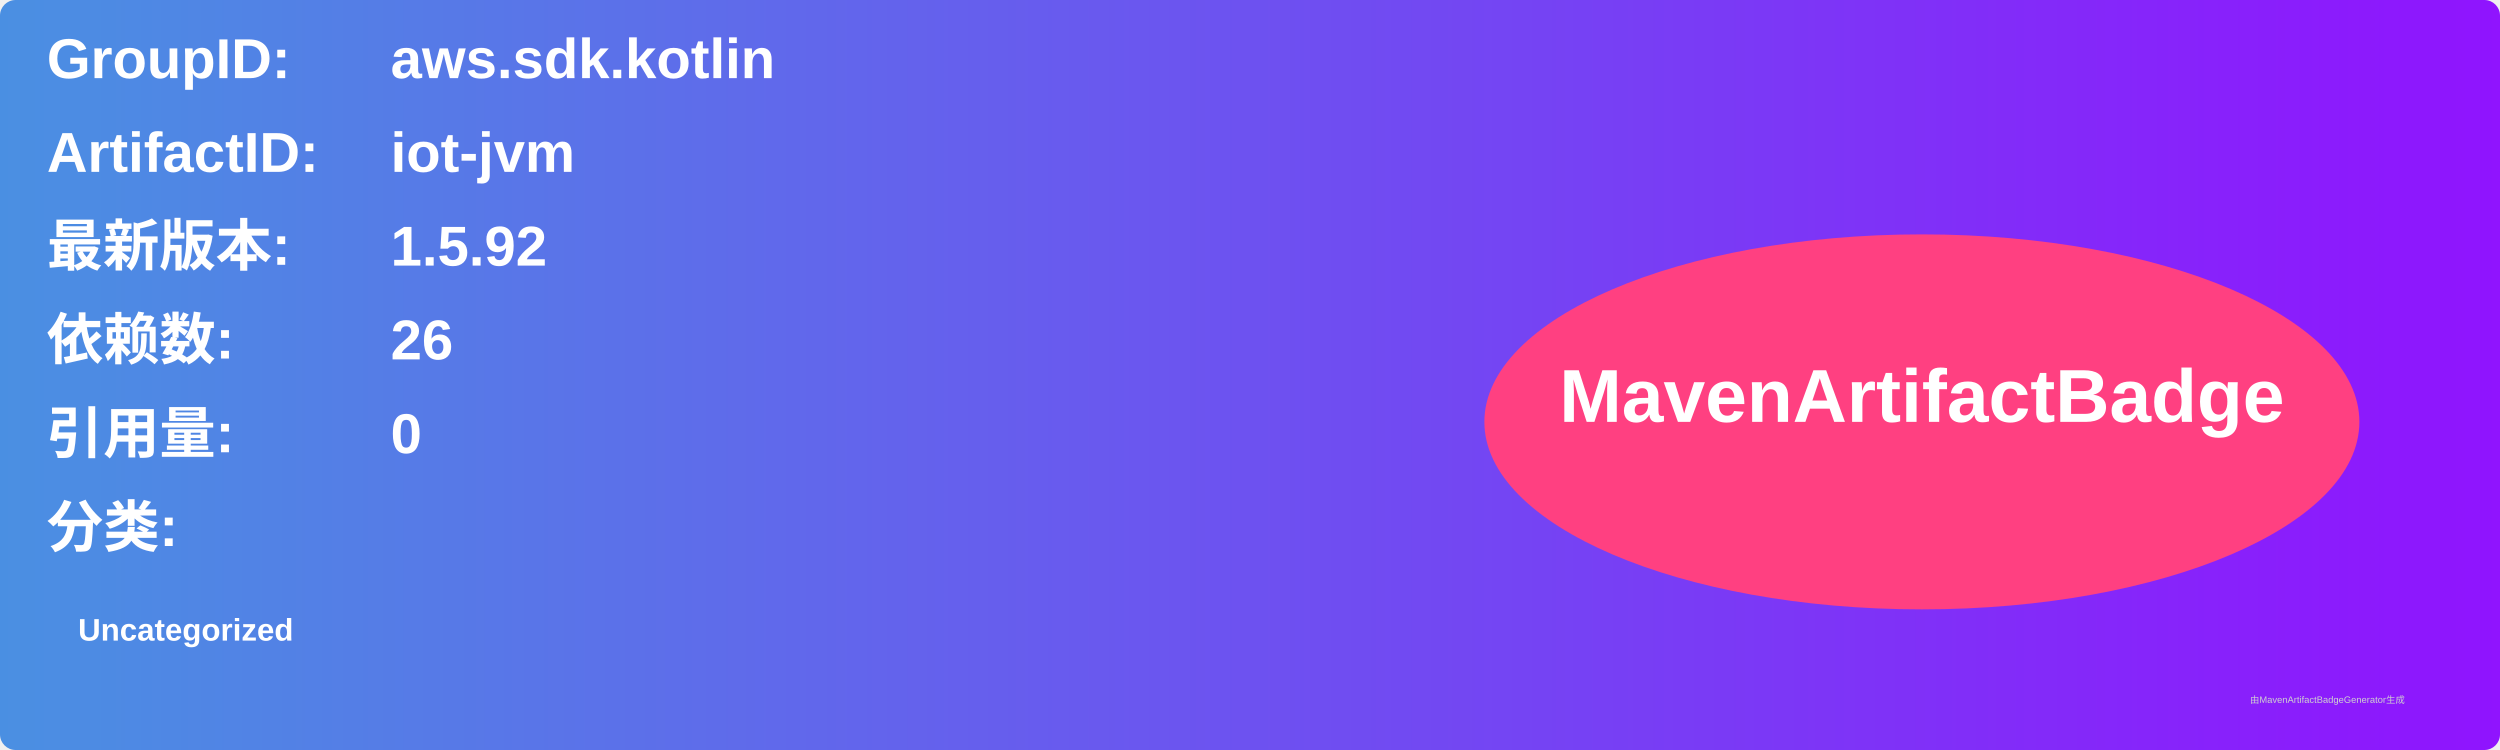
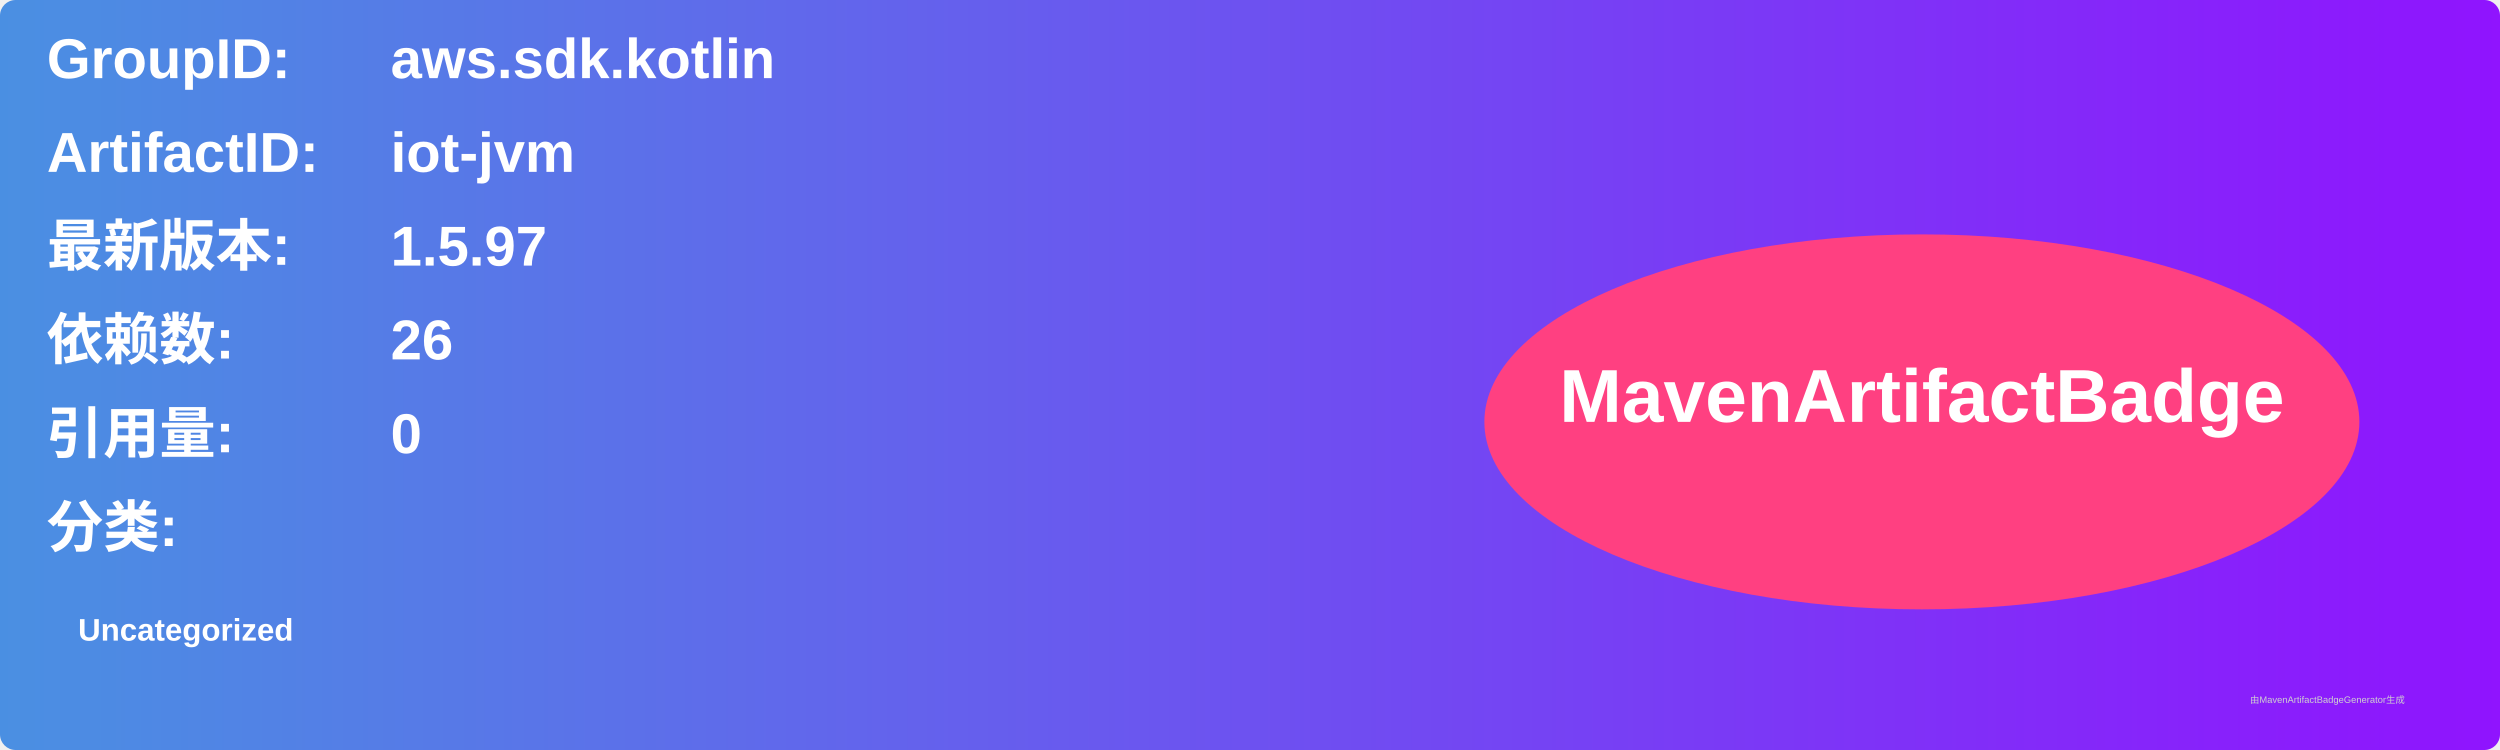
<svg xmlns="http://www.w3.org/2000/svg" width="800" height="240" viewBox="0 0 800 240">
  <linearGradient id="grad" x1="0%" y1="0%" x2="100%" y2="0%">
    <stop offset="0%" stop-color="#4a90e2" />
    <stop offset="100%" stop-color="#9013fe" />
  </linearGradient>
  <rect width="100%" height="100%" rx="5" ry="5" fill="url(#grad)" />
  <g transform="translate(15, 15)">
    <text x="0" y="10" font-family="Arial" font-size="18" fill="white" font-weight="bold" width="260">GroupID:</text>
    <text x="110" y="10" font-family="Arial" font-size="18" fill="white" font-weight="bold" width="460">aws.sdk.kotlin</text>
    <text x="0" y="40" font-family="Arial" font-size="18" fill="white" font-weight="bold" width="260">ArtifactID:</text>
    <text x="110" y="40" font-family="Arial" font-size="18" fill="white" font-weight="bold" width="460">iot-jvm</text>
    <text x="0" y="70" font-family="Arial" font-size="18" fill="white" font-weight="bold">最新版本:</text>
    <text x="110" y="70" font-family="Arial" font-size="18" fill="white" font-weight="bold">
-       <tspan font-weight="bold">1.5.92</tspan>
+       <tspan font-weight="bold">1.5.97</tspan>
    </text>
    <text x="0" y="100" font-family="Arial" font-size="18" fill="white" font-weight="bold">依赖数: </text>
    <text x="110" y="100" font-family="Arial" font-size="18" fill="white">
      <tspan font-weight="bold">26</tspan>
    </text>
    <text x="0" y="130" font-family="Arial" font-size="18" fill="white" font-weight="bold">引用量: </text>
    <text x="110" y="130" font-family="Arial" font-size="18" fill="white">
      <tspan font-weight="bold">0</tspan>
    </text>
    <text x="0" y="160" font-family="Arial" font-size="18" fill="white" font-weight="bold">分类:</text>
    <text x="10" y="190" font-family="Arial" font-size="10" fill="white">
      <tspan font-weight="bold">Uncategorized</tspan>
    </text>
    <ellipse cx="600" cy="120" rx="140" ry="60" fill="#ff4081" />
    <text x="600" y="120" text-anchor="middle" font-family="Arial" font-size="24" fill="white" font-weight="bold">MavenArtifactBadge</text>
  </g>
  <text x="720" y="225" font-family="Arial" font-size="3" fill="#d0d0d0">由MavenArtifactBadgeGenerator生成</text>
</svg>
